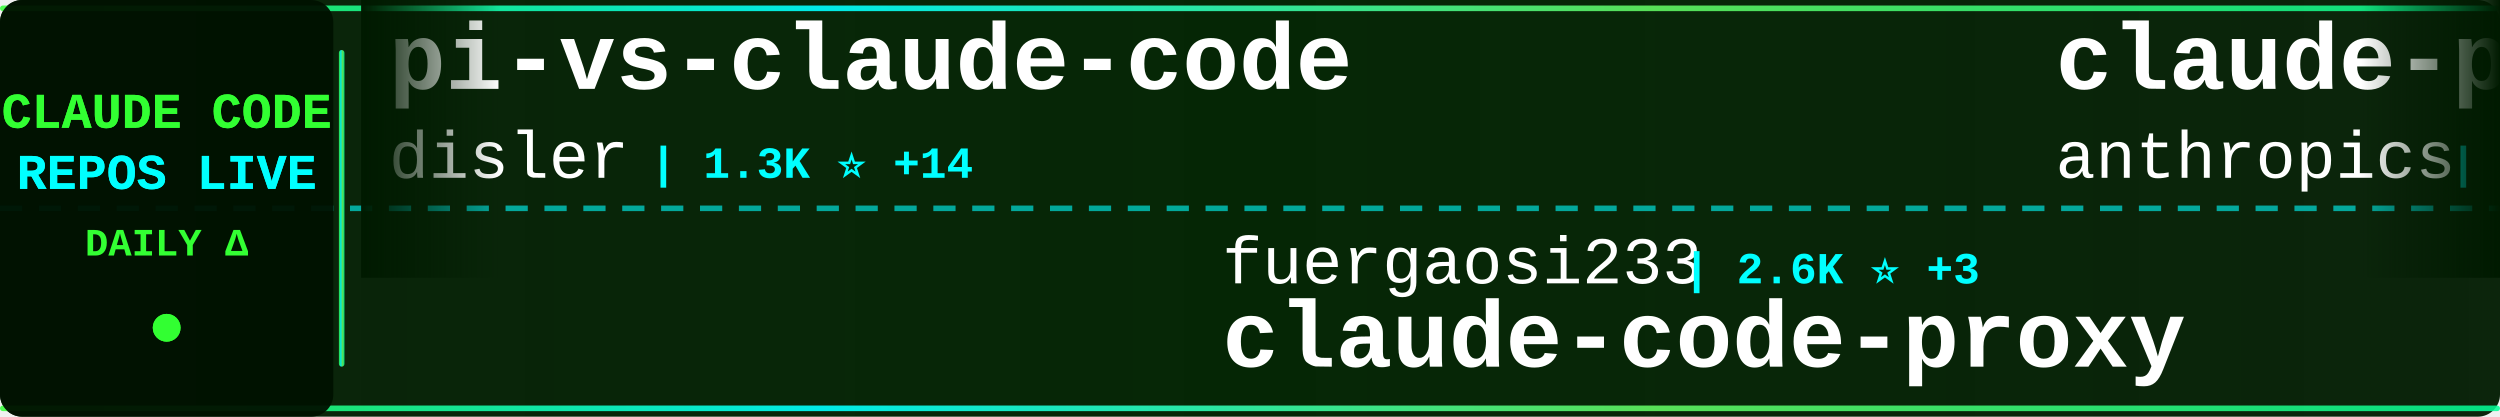
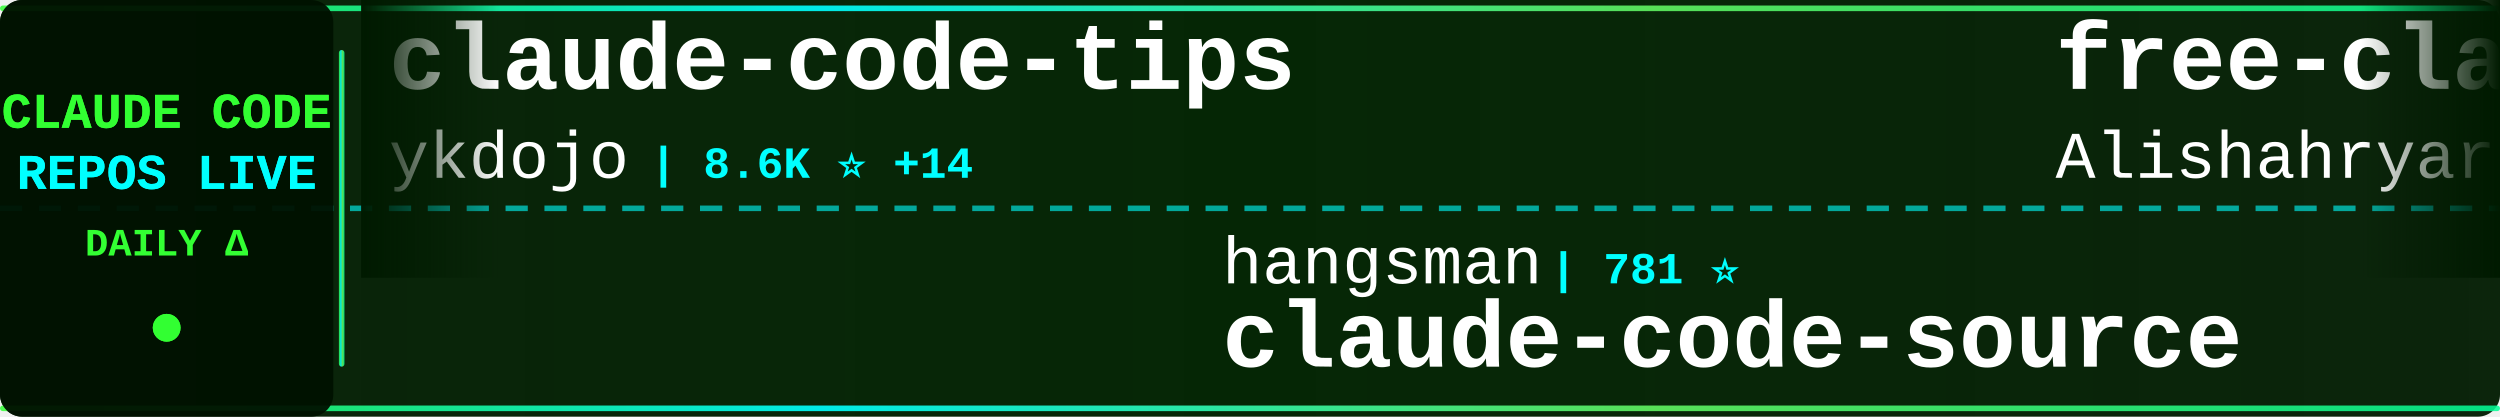
<svg xmlns="http://www.w3.org/2000/svg" width="900" height="150">
  <defs>
    <linearGradient id="tickerBg" x1="0%" y1="0%" x2="100%" y2="0%">
      <stop offset="0%" style="stop-color:#001a00;stop-opacity:0.95" />
      <stop offset="50%" style="stop-color:#002200;stop-opacity:0.98" />
      <stop offset="100%" style="stop-color:#001a00;stop-opacity:0.95" />
    </linearGradient>
    <linearGradient id="borderGrad" x1="0%" y1="0%" x2="100%" y2="0%">
      <stop offset="0%" style="stop-color:#33ff33;stop-opacity:0.85">
        <animate attributeName="stop-opacity" values="0.85;1;0.85" dur="2s" repeatCount="indefinite" />
      </stop>
      <stop offset="33%" style="stop-color:#00ffff;stop-opacity:0.9">
        <animate attributeName="stop-opacity" values="0.9;1;0.9" dur="2.2s" repeatCount="indefinite" />
      </stop>
      <stop offset="66%" style="stop-color:#66ff66;stop-opacity:0.85">
        <animate attributeName="stop-opacity" values="0.85;1;0.85" dur="1.8s" repeatCount="indefinite" />
      </stop>
      <stop offset="100%" style="stop-color:#00ff99;stop-opacity:0.85">
        <animate attributeName="stop-opacity" values="0.85;1;0.85" dur="2s" repeatCount="indefinite" />
      </stop>
    </linearGradient>
    <filter id="textGlow">
      <feGaussianBlur stdDeviation="0.1" result="coloredBlur" />
      <feMerge>
        <feMergeNode in="coloredBlur" />
        <feMergeNode in="SourceGraphic" />
      </feMerge>
    </filter>
    <filter id="metricGlow">
      <feGaussianBlur stdDeviation="0.2" result="coloredBlur" />
      <feMerge>
        <feMergeNode in="coloredBlur" />
        <feMergeNode in="SourceGraphic" />
      </feMerge>
    </filter>
    <linearGradient id="leftFade" x1="0%" y1="0%" x2="100%" y2="0%">
      <stop offset="0%" style="stop-color:#001a00;stop-opacity:1" />
      <stop offset="100%" style="stop-color:#001a00;stop-opacity:0" />
    </linearGradient>
    <linearGradient id="rightFade" x1="0%" y1="0%" x2="100%" y2="0%">
      <stop offset="0%" style="stop-color:#001a00;stop-opacity:0" />
      <stop offset="100%" style="stop-color:#001a00;stop-opacity:1" />
    </linearGradient>
  </defs>
  <rect width="900" height="150" fill="url(#tickerBg)" rx="8" />
  <rect x="0" y="2" width="900" height="2" fill="url(#borderGrad)" rx="1" />
  <rect x="0" y="146" width="900" height="2" fill="url(#borderGrad)" rx="1" />
  <line x1="0" y1="75" x2="900" y2="75" stroke="#00ffff" stroke-width="2" stroke-dasharray="8 6" opacity="0.6" />
  <rect x="0" y="0" width="120" height="150" fill="#001100" opacity="0.95" rx="8" />
  <text x="60" y="46" font-family="'Courier New', monospace" font-size="18" font-weight="bold" fill="#33ff33" text-anchor="middle" filter="url(#textGlow)">
    CLAUDE CODE
  </text>
  <text x="60" y="68" font-family="'Courier New', monospace" font-size="18" font-weight="bold" fill="#00ffff" text-anchor="middle" filter="url(#textGlow)">
    REPOS LIVE
  </text>
  <text x="60" y="92" font-family="'Courier New', monospace" font-size="14" font-weight="bold" fill="#33ff33" text-anchor="middle">
    DAILY Δ
  </text>
  <circle cx="60" cy="118" r="5" fill="#33ff33" filter="url(#metricGlow)">
    <animate attributeName="r" values="4;6;4" dur="1.5s" repeatCount="indefinite" />
    <animate attributeName="opacity" values="0.6;1;0.6" dur="1.5s" repeatCount="indefinite" />
  </circle>
  <rect x="122" y="18" width="2" height="114" fill="url(#borderGrad)" rx="1" />
  <clipPath id="tickerClip">
    <rect x="130" y="0" width="770" height="150" />
  </clipPath>
  <g clip-path="url(#tickerClip)">
    <g id="tickerItems">
      <animateTransform attributeName="transform" attributeType="XML" type="translate" from="0 0" to="-3000 0" dur="54s" repeatCount="indefinite" />
      <g transform="translate(0, 0)">
-         <text x="140" y="32" font-family="'Courier New', monospace" font-size="34" font-weight="bold" fill="#ffffff">pi-vs-claude-code</text>
-         <text x="140" y="64" font-family="'Courier New', monospace" font-size="24" font-weight="normal" fill="#ffffff" opacity="1.0">disler</text>
-         <text x="234" y="64" font-family="'Courier New', monospace" font-size="16" font-weight="bold" fill="#00ffff"> | 1.3K ⭐ +14</text>
+         <text x="140" y="32" font-family="'Courier New', monospace" font-size="34" font-weight="bold" fill="#ffffff">claude-code-tips</text>
+         <text x="140" y="64" font-family="'Courier New', monospace" font-size="24" font-weight="normal" fill="#ffffff" opacity="1.0">ykdojo</text>
+         <text x="234" y="64" font-family="'Courier New', monospace" font-size="16" font-weight="bold" fill="#00ffff"> | 8.6K ⭐ +14</text>
      </g>
      <g transform="translate(300, 0)">
-         <text x="140" y="102" font-family="'Courier New', monospace" font-size="24" font-weight="normal" fill="#ffffff" opacity="1.0">fuergaosi233</text>
-         <text x="306" y="102" font-family="'Courier New', monospace" font-size="16" font-weight="bold" fill="#00ffff"> | 2.6K ⭐ +3</text>
-         <text x="140" y="132" font-family="'Courier New', monospace" font-size="34" font-weight="bold" fill="#ffffff">claude-code-proxy</text>
+         <text x="140" y="102" font-family="'Courier New', monospace" font-size="24" font-weight="normal" fill="#ffffff" opacity="1.0">hangsman</text>
+         <text x="258" y="102" font-family="'Courier New', monospace" font-size="16" font-weight="bold" fill="#00ffff"> | 781 ⭐</text>
+         <text x="140" y="132" font-family="'Courier New', monospace" font-size="34" font-weight="bold" fill="#ffffff">claude-code-source</text>
      </g>
      <g transform="translate(600, 0)">
-         <text x="140" y="32" font-family="'Courier New', monospace" font-size="34" font-weight="bold" fill="#ffffff">claude-plugins-official</text>
-         <text x="140" y="64" font-family="'Courier New', monospace" font-size="24" font-weight="normal" fill="#ffffff" opacity="1.0">anthropics</text>
-         <text x="282" y="64" font-family="'Courier New', monospace" font-size="16" font-weight="bold" fill="#00ffff"> | 29.0K ⭐ +157</text>
+         <text x="140" y="32" font-family="'Courier New', monospace" font-size="34" font-weight="bold" fill="#ffffff">free-claude-code</text>
+         <text x="140" y="64" font-family="'Courier New', monospace" font-size="24" font-weight="normal" fill="#ffffff" opacity="1.0">Alishahryar1</text>
+         <text x="306" y="64" font-family="'Courier New', monospace" font-size="16" font-weight="bold" fill="#00ffff"> | 31.4K ⭐ +256</text>
      </g>
      <g transform="translate(900, 0)">
-         <text x="140" y="102" font-family="'Courier New', monospace" font-size="24" font-weight="normal" fill="#ffffff" opacity="1.0">Maciek-roboblog</text>
-         <text x="342" y="102" font-family="'Courier New', monospace" font-size="16" font-weight="bold" fill="#00ffff"> | 8.1K ⭐ +7</text>
-         <text x="140" y="132" font-family="'Courier New', monospace" font-size="34" font-weight="bold" fill="#ffffff">Claude-Code-Usage-Monito...</text>
+         <text x="140" y="102" font-family="'Courier New', monospace" font-size="24" font-weight="normal" fill="#ffffff" opacity="1.0">isboyjc</text>
+         <text x="246" y="102" font-family="'Courier New', monospace" font-size="16" font-weight="bold" fill="#00ffff"> | 157 ⭐</text>
+         <text x="140" y="132" font-family="'Courier New', monospace" font-size="34" font-weight="bold" fill="#ffffff">claude-code</text>
      </g>
      <g transform="translate(1200, 0)">
-         <text x="140" y="32" font-family="'Courier New', monospace" font-size="34" font-weight="bold" fill="#ffffff">claude-code</text>
-         <text x="140" y="64" font-family="'Courier New', monospace" font-size="24" font-weight="normal" fill="#ffffff" opacity="1.0">RishabhK103</text>
-         <text x="294" y="64" font-family="'Courier New', monospace" font-size="16" font-weight="bold" fill="#00ffff"> | 87 ⭐ +1</text>
+         <text x="140" y="32" font-family="'Courier New', monospace" font-size="34" font-weight="bold" fill="#ffffff">Auto-claude-code-researc...</text>
+         <text x="140" y="64" font-family="'Courier New', monospace" font-size="24" font-weight="normal" fill="#ffffff" opacity="1.0">wanshuiyin</text>
+         <text x="282" y="64" font-family="'Courier New', monospace" font-size="16" font-weight="bold" fill="#00ffff"> | 11.2K ⭐ +79</text>
      </g>
      <g transform="translate(1500, 0)">
-         <text x="140" y="102" font-family="'Courier New', monospace" font-size="24" font-weight="normal" fill="#ffffff" opacity="1.0">tanbiralam</text>
-         <text x="282" y="102" font-family="'Courier New', monospace" font-size="16" font-weight="bold" fill="#00ffff"> | 1.8K ⭐ +5</text>
-         <text x="140" y="132" font-family="'Courier New', monospace" font-size="34" font-weight="bold" fill="#ffffff">claude-code</text>
+         <text x="140" y="102" font-family="'Courier New', monospace" font-size="24" font-weight="normal" fill="#ffffff" opacity="1.0">feiskyer</text>
+         <text x="258" y="102" font-family="'Courier New', monospace" font-size="16" font-weight="bold" fill="#00ffff"> | 1.5K ⭐ +3</text>
+         <text x="140" y="132" font-family="'Courier New', monospace" font-size="34" font-weight="bold" fill="#ffffff">claude-code-settings</text>
      </g>
      <g transform="translate(1800, 0)">
-         <text x="140" y="32" font-family="'Courier New', monospace" font-size="34" font-weight="bold" fill="#ffffff">claude-code-harness</text>
-         <text x="140" y="64" font-family="'Courier New', monospace" font-size="24" font-weight="normal" fill="#ffffff" opacity="1.0">Chachamaru127</text>
-         <text x="318" y="64" font-family="'Courier New', monospace" font-size="16" font-weight="bold" fill="#00ffff"> | 2.4K ⭐ +94</text>
+         <text x="140" y="32" font-family="'Courier New', monospace" font-size="34" font-weight="bold" fill="#ffffff">claude-code</text>
+         <text x="140" y="64" font-family="'Courier New', monospace" font-size="24" font-weight="normal" fill="#ffffff" opacity="1.0">T-Lab-CUHKSZ</text>
+         <text x="306" y="64" font-family="'Courier New', monospace" font-size="16" font-weight="bold" fill="#00ffff"> | 317 ⭐</text>
      </g>
      <g transform="translate(2100, 0)">
-         <text x="140" y="102" font-family="'Courier New', monospace" font-size="24" font-weight="normal" fill="#ffffff" opacity="1.0">anthropics</text>
-         <text x="282" y="102" font-family="'Courier New', monospace" font-size="16" font-weight="bold" fill="#00ffff"> | 129.0K ⭐ +602</text>
-         <text x="140" y="132" font-family="'Courier New', monospace" font-size="34" font-weight="bold" fill="#ffffff">claude-code</text>
+         <text x="140" y="102" font-family="'Courier New', monospace" font-size="24" font-weight="normal" fill="#ffffff" opacity="1.0">oboard</text>
+         <text x="234" y="102" font-family="'Courier New', monospace" font-size="16" font-weight="bold" fill="#00ffff"> | 3.2K ⭐ +4</text>
+         <text x="140" y="132" font-family="'Courier New', monospace" font-size="34" font-weight="bold" fill="#ffffff">claude-code-rev</text>
      </g>
      <g transform="translate(2400, 0)">
-         <text x="140" y="32" font-family="'Courier New', monospace" font-size="34" font-weight="bold" fill="#ffffff">claude-code-from-source</text>
-         <text x="140" y="64" font-family="'Courier New', monospace" font-size="24" font-weight="normal" fill="#ffffff" opacity="1.0">alejandrobalderas</text>
-         <text x="366" y="64" font-family="'Courier New', monospace" font-size="16" font-weight="bold" fill="#00ffff"> | 2.2K ⭐ +2</text>
+         <text x="140" y="32" font-family="'Courier New', monospace" font-size="34" font-weight="bold" fill="#ffffff">claude-code-spec-workflo...</text>
+         <text x="140" y="64" font-family="'Courier New', monospace" font-size="24" font-weight="normal" fill="#ffffff" opacity="1.0">Pimzino</text>
+         <text x="246" y="64" font-family="'Courier New', monospace" font-size="16" font-weight="bold" fill="#00ffff"> | 3.8K ⭐ +2</text>
      </g>
      <g transform="translate(2700, 0)">
-         <text x="140" y="102" font-family="'Courier New', monospace" font-size="24" font-weight="normal" fill="#ffffff" opacity="1.0">FlorianBruniaux</text>
-         <text x="342" y="102" font-family="'Courier New', monospace" font-size="16" font-weight="bold" fill="#00ffff"> | 4.6K ⭐ +25</text>
-         <text x="140" y="132" font-family="'Courier New', monospace" font-size="34" font-weight="bold" fill="#ffffff">claude-code-ultimate-gui...</text>
+         <text x="140" y="102" font-family="'Courier New', monospace" font-size="24" font-weight="normal" fill="#ffffff" opacity="1.0">davila7</text>
+         <text x="246" y="102" font-family="'Courier New', monospace" font-size="16" font-weight="bold" fill="#00ffff"> | 27.7K ⭐ +21</text>
+         <text x="140" y="132" font-family="'Courier New', monospace" font-size="34" font-weight="bold" fill="#ffffff">claude-code-templates</text>
      </g>
      <g transform="translate(3000, 0)">
-         <text x="140" y="32" font-family="'Courier New', monospace" font-size="34" font-weight="bold" fill="#ffffff">pi-vs-claude-code</text>
-         <text x="140" y="64" font-family="'Courier New', monospace" font-size="24" font-weight="normal" fill="#ffffff" opacity="1.0">disler</text>
-         <text x="234" y="64" font-family="'Courier New', monospace" font-size="16" font-weight="bold" fill="#00ffff"> | 1.3K ⭐ +14</text>
+         <text x="140" y="32" font-family="'Courier New', monospace" font-size="34" font-weight="bold" fill="#ffffff">claude-code-tips</text>
+         <text x="140" y="64" font-family="'Courier New', monospace" font-size="24" font-weight="normal" fill="#ffffff" opacity="1.0">ykdojo</text>
+         <text x="234" y="64" font-family="'Courier New', monospace" font-size="16" font-weight="bold" fill="#00ffff"> | 8.6K ⭐ +14</text>
      </g>
      <g transform="translate(3300, 0)">
-         <text x="140" y="102" font-family="'Courier New', monospace" font-size="24" font-weight="normal" fill="#ffffff" opacity="1.0">fuergaosi233</text>
-         <text x="306" y="102" font-family="'Courier New', monospace" font-size="16" font-weight="bold" fill="#00ffff"> | 2.6K ⭐ +3</text>
-         <text x="140" y="132" font-family="'Courier New', monospace" font-size="34" font-weight="bold" fill="#ffffff">claude-code-proxy</text>
+         <text x="140" y="102" font-family="'Courier New', monospace" font-size="24" font-weight="normal" fill="#ffffff" opacity="1.0">hangsman</text>
+         <text x="258" y="102" font-family="'Courier New', monospace" font-size="16" font-weight="bold" fill="#00ffff"> | 781 ⭐</text>
+         <text x="140" y="132" font-family="'Courier New', monospace" font-size="34" font-weight="bold" fill="#ffffff">claude-code-source</text>
      </g>
      <g transform="translate(3600, 0)">
-         <text x="140" y="32" font-family="'Courier New', monospace" font-size="34" font-weight="bold" fill="#ffffff">claude-plugins-official</text>
-         <text x="140" y="64" font-family="'Courier New', monospace" font-size="24" font-weight="normal" fill="#ffffff" opacity="1.0">anthropics</text>
-         <text x="282" y="64" font-family="'Courier New', monospace" font-size="16" font-weight="bold" fill="#00ffff"> | 29.0K ⭐ +157</text>
+         <text x="140" y="32" font-family="'Courier New', monospace" font-size="34" font-weight="bold" fill="#ffffff">free-claude-code</text>
+         <text x="140" y="64" font-family="'Courier New', monospace" font-size="24" font-weight="normal" fill="#ffffff" opacity="1.0">Alishahryar1</text>
+         <text x="306" y="64" font-family="'Courier New', monospace" font-size="16" font-weight="bold" fill="#00ffff"> | 31.4K ⭐ +256</text>
      </g>
      <g transform="translate(3900, 0)">
-         <text x="140" y="102" font-family="'Courier New', monospace" font-size="24" font-weight="normal" fill="#ffffff" opacity="1.0">Maciek-roboblog</text>
-         <text x="342" y="102" font-family="'Courier New', monospace" font-size="16" font-weight="bold" fill="#00ffff"> | 8.1K ⭐ +7</text>
-         <text x="140" y="132" font-family="'Courier New', monospace" font-size="34" font-weight="bold" fill="#ffffff">Claude-Code-Usage-Monito...</text>
+         <text x="140" y="102" font-family="'Courier New', monospace" font-size="24" font-weight="normal" fill="#ffffff" opacity="1.0">isboyjc</text>
+         <text x="246" y="102" font-family="'Courier New', monospace" font-size="16" font-weight="bold" fill="#00ffff"> | 157 ⭐</text>
+         <text x="140" y="132" font-family="'Courier New', monospace" font-size="34" font-weight="bold" fill="#ffffff">claude-code</text>
      </g>
    </g>
  </g>
  <rect x="130" y="0" width="50" height="100" fill="url(#leftFade)" />
  <rect x="850" y="0" width="50" height="100" fill="url(#rightFade)" />
</svg>
